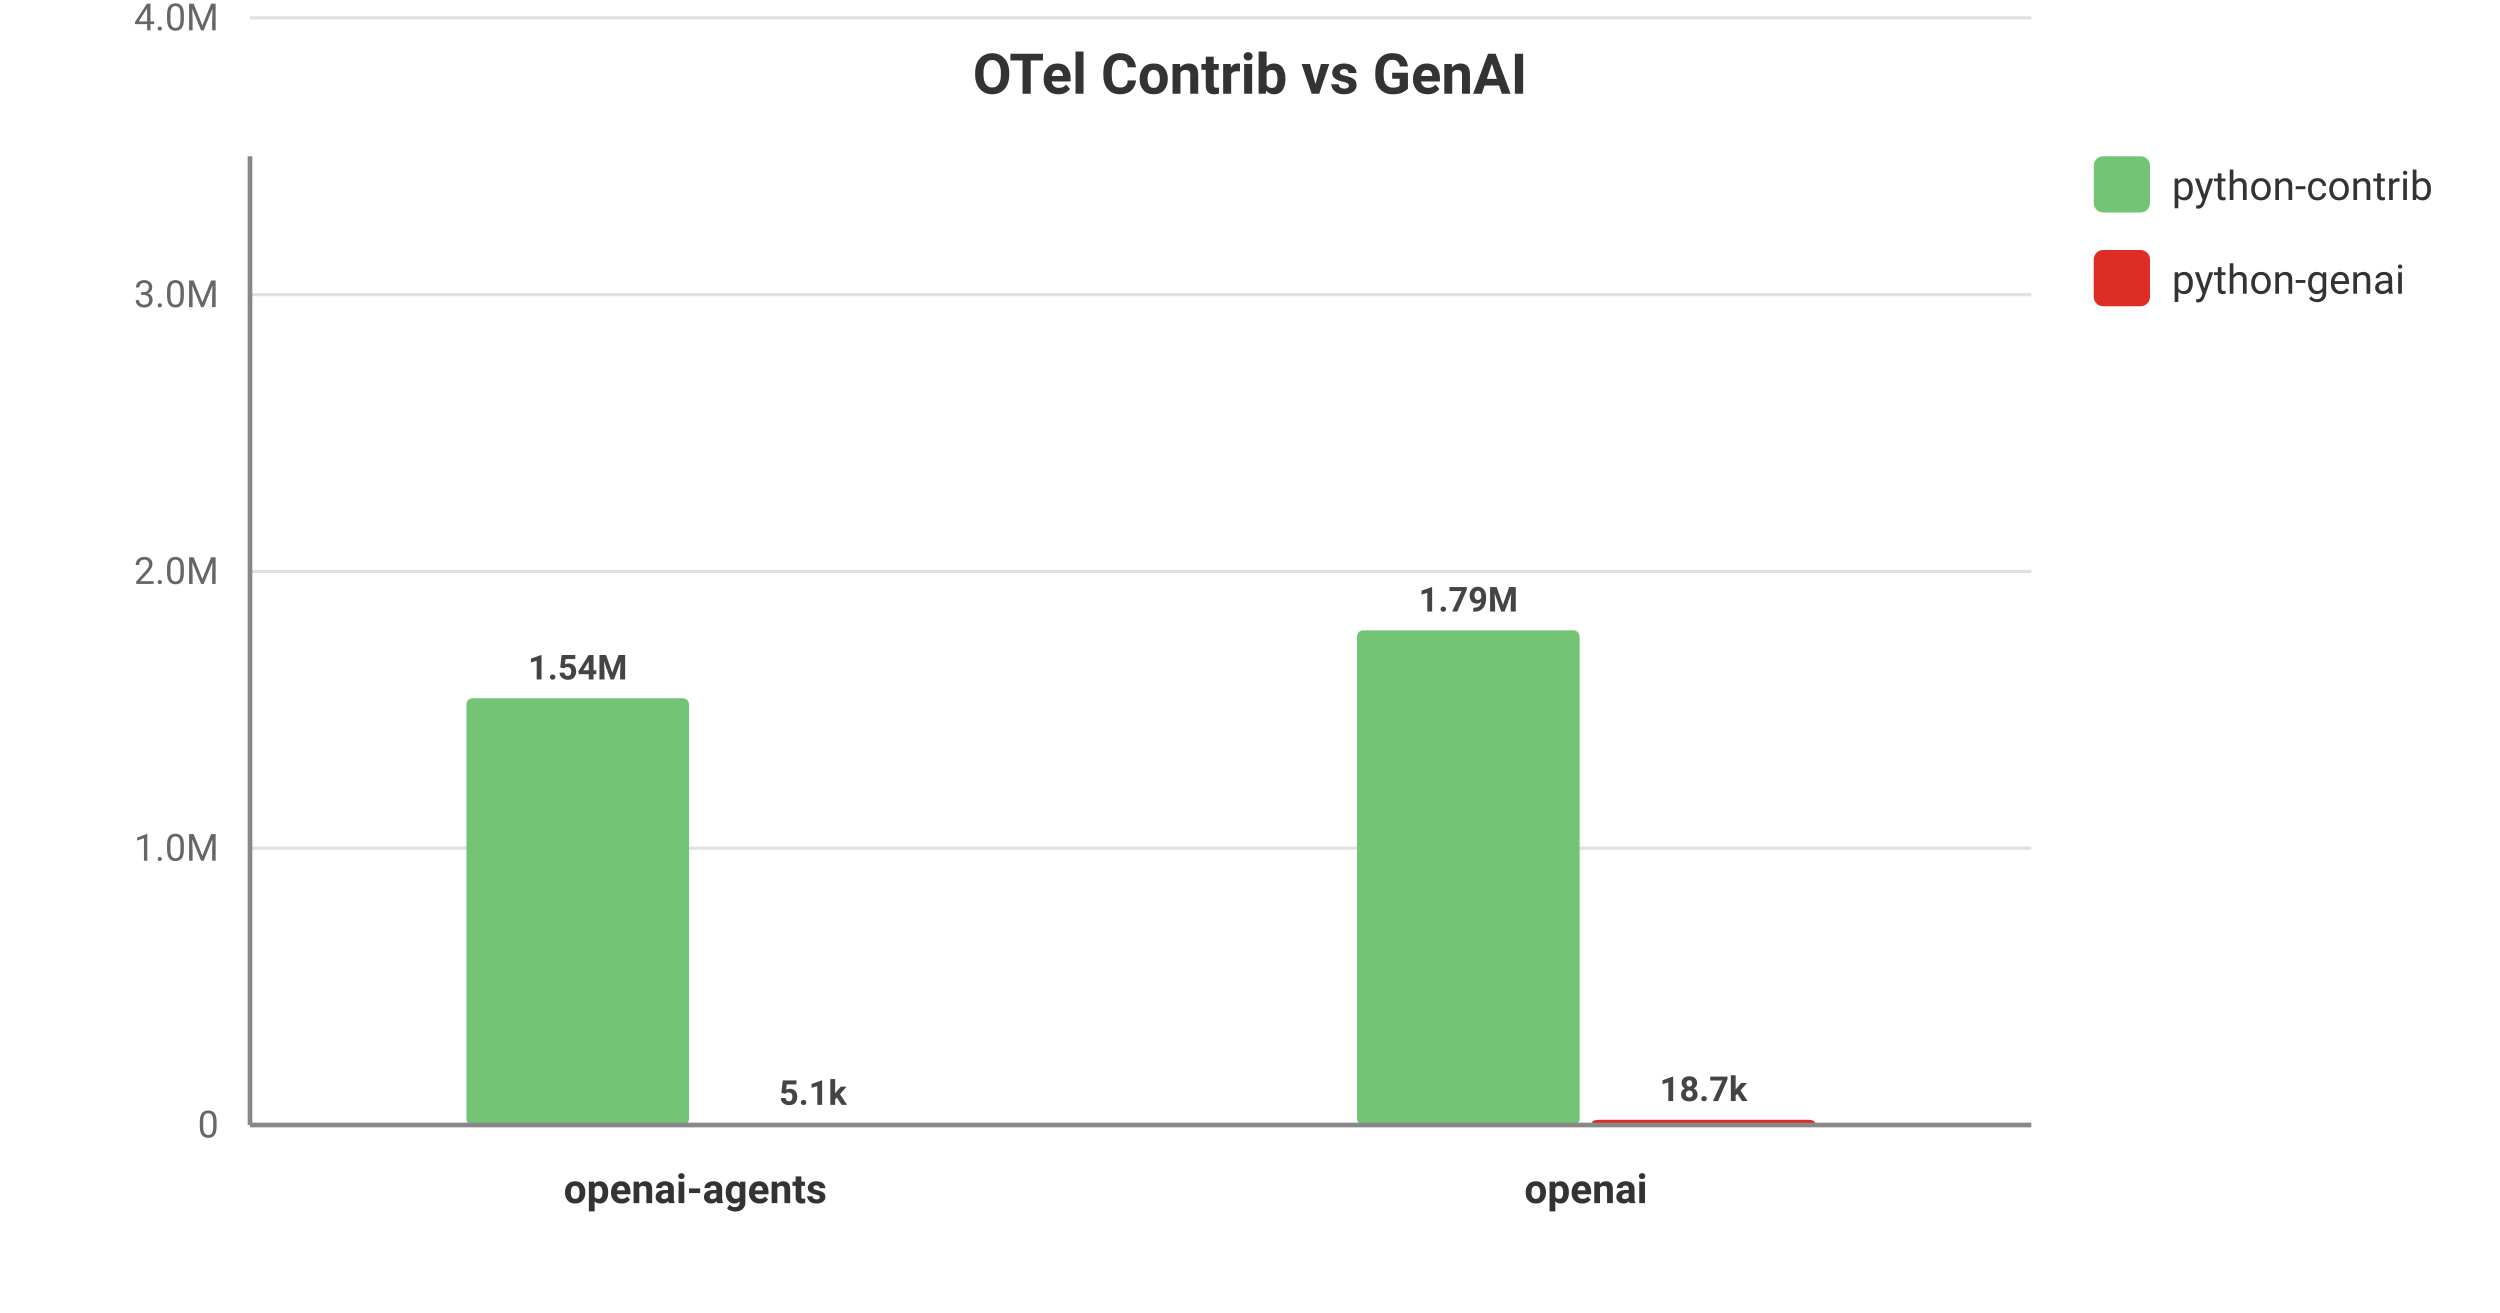
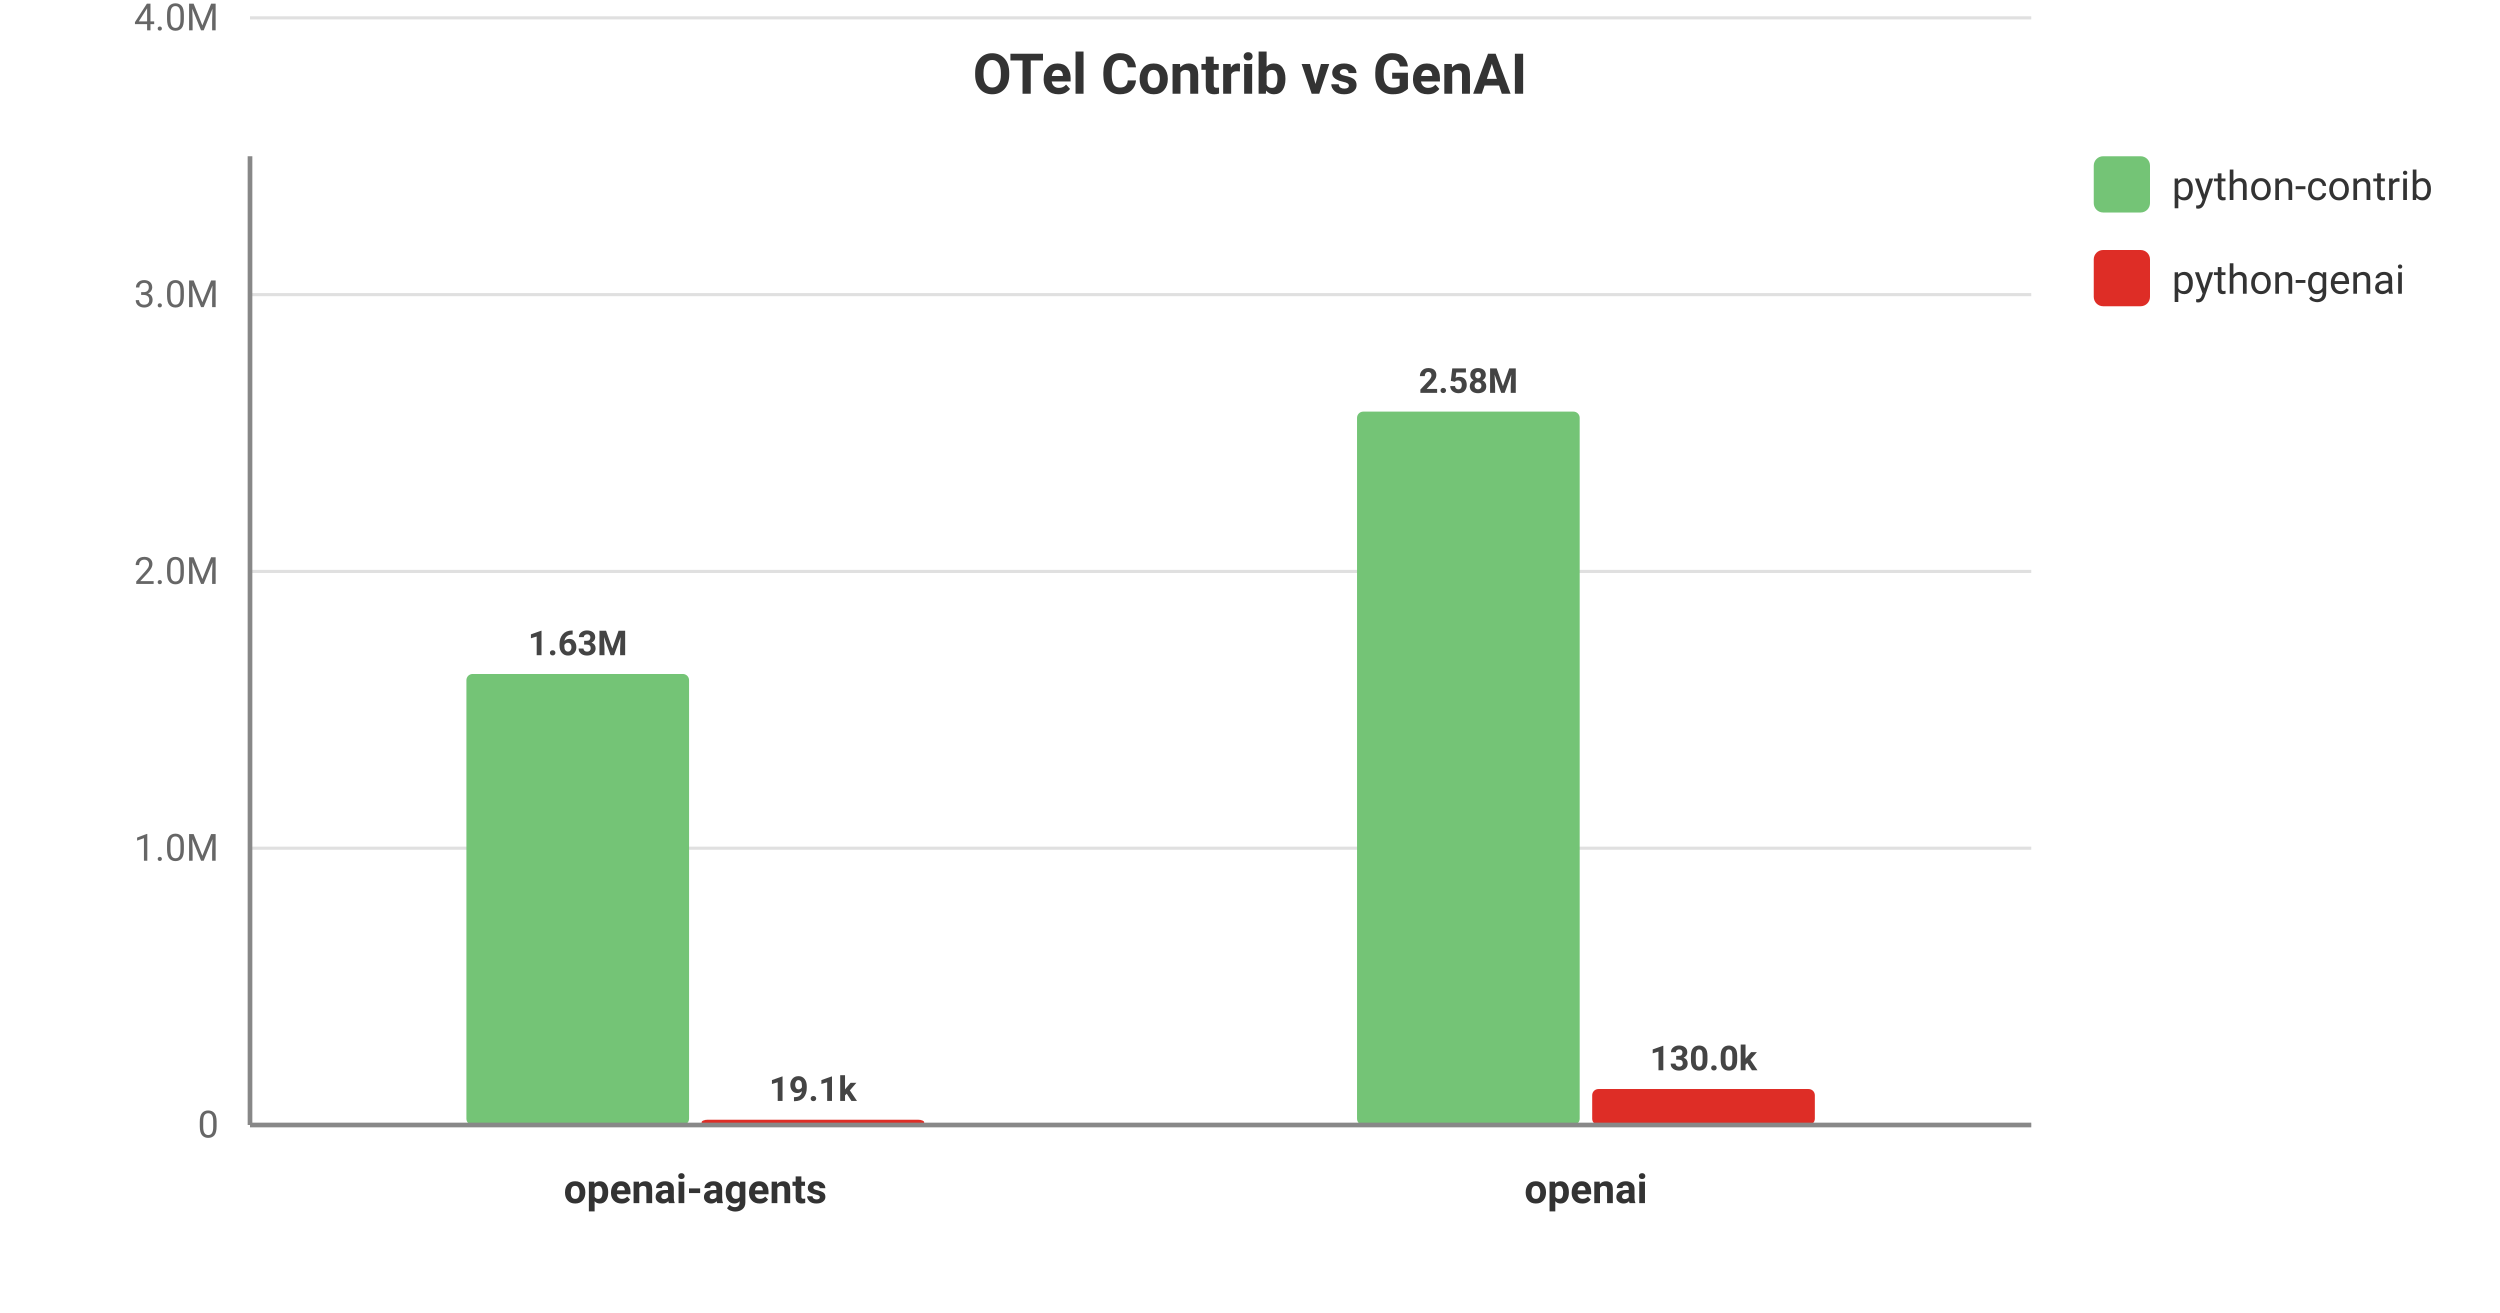
<svg xmlns="http://www.w3.org/2000/svg" viewBox="0 0 800 420" width="100%" height="100%" style="background-color: #ffffff; font-family: -apple-system, BlinkMacSystemFont, Segoe UI, Roboto, Helvetica, Arial, sans-serif;">
  <text x="400.0" y="30" text-anchor="middle" font-size="18" font-weight="bold" fill="#333">OTel Contrib vs GenAI</text>
  <line x1="80" y1="360.0" x2="650" y2="360.0" stroke="#e0e0e0" stroke-width="1" />
  <text x="70" y="364.0" text-anchor="end" font-size="12" fill="#666">0</text>
  <line x1="80" y1="271.429" x2="650" y2="271.429" stroke="#e0e0e0" stroke-width="1" />
  <text x="70" y="275.429" text-anchor="end" font-size="12" fill="#666">1.0M</text>
  <line x1="80" y1="182.857" x2="650" y2="182.857" stroke="#e0e0e0" stroke-width="1" />
  <text x="70" y="186.857" text-anchor="end" font-size="12" fill="#666">2.0M</text>
  <line x1="80" y1="94.286" x2="650" y2="94.286" stroke="#e0e0e0" stroke-width="1" />
  <text x="70" y="98.286" text-anchor="end" font-size="12" fill="#666">3.0M</text>
  <line x1="80" y1="5.714" x2="650" y2="5.714" stroke="#e0e0e0" stroke-width="1" />
  <text x="70" y="9.714" text-anchor="end" font-size="12" fill="#666">4.0M</text>
  <text x="222.5" y="385" text-anchor="middle" font-size="13" font-weight="600" fill="#333">openai-agents</text>
-   <rect x="149.25" y="223.429" width="71.25" height="136.571" fill="#74c476" rx="2" />
-   <text x="184.875" y="217.429" text-anchor="middle" font-size="11" font-weight="bold" fill="#444">1.54M</text>
-   <rect x="224.5" y="359.545" width="71.25" height="0.455" fill="#de2d26" rx="2" />
-   <text x="260.125" y="353.545" text-anchor="middle" font-size="11" font-weight="bold" fill="#444">5.1k</text>
+   <rect x="149.25" y="215.67" width="71.25" height="144.33" fill="#74c476" rx="2" />
+   <text x="184.875" y="209.67" text-anchor="middle" font-size="11" font-weight="bold" fill="#444">1.63M</text>
+   <rect x="224.5" y="358.308" width="71.25" height="1.692" fill="#de2d26" rx="2" />
+   <text x="260.125" y="352.308" text-anchor="middle" font-size="11" font-weight="bold" fill="#444">19.1k</text>
  <text x="507.5" y="385" text-anchor="middle" font-size="13" font-weight="600" fill="#333">openai</text>
-   <rect x="434.25" y="201.696" width="71.25" height="158.304" fill="#74c476" rx="2" />
-   <text x="469.875" y="195.696" text-anchor="middle" font-size="11" font-weight="bold" fill="#444">1.79M</text>
-   <rect x="509.5" y="358.344" width="71.25" height="1.656" fill="#de2d26" rx="2" />
-   <text x="545.125" y="352.344" text-anchor="middle" font-size="11" font-weight="bold" fill="#444">18.7k</text>
+   <rect x="434.25" y="131.715" width="71.25" height="228.285" fill="#74c476" rx="2" />
+   <text x="469.875" y="125.715" text-anchor="middle" font-size="11" font-weight="bold" fill="#444">2.58M</text>
+   <rect x="509.5" y="348.489" width="71.25" height="11.511" fill="#de2d26" rx="2" />
+   <text x="545.125" y="342.489" text-anchor="middle" font-size="11" font-weight="bold" fill="#444">130.0k</text>
  <rect x="670" y="50" width="18" height="18" fill="#74c476" rx="3" />
  <text x="695" y="64" font-size="13" fill="#333">python-contrib</text>
  <rect x="670" y="80" width="18" height="18" fill="#de2d26" rx="3" />
  <text x="695" y="94" font-size="13" fill="#333">python-genai</text>
  <line x1="80" y1="50" x2="80" y2="360" stroke="#888" stroke-width="1.5" />
  <line x1="80" y1="360" x2="650" y2="360" stroke="#888" stroke-width="1.5" />
</svg>
